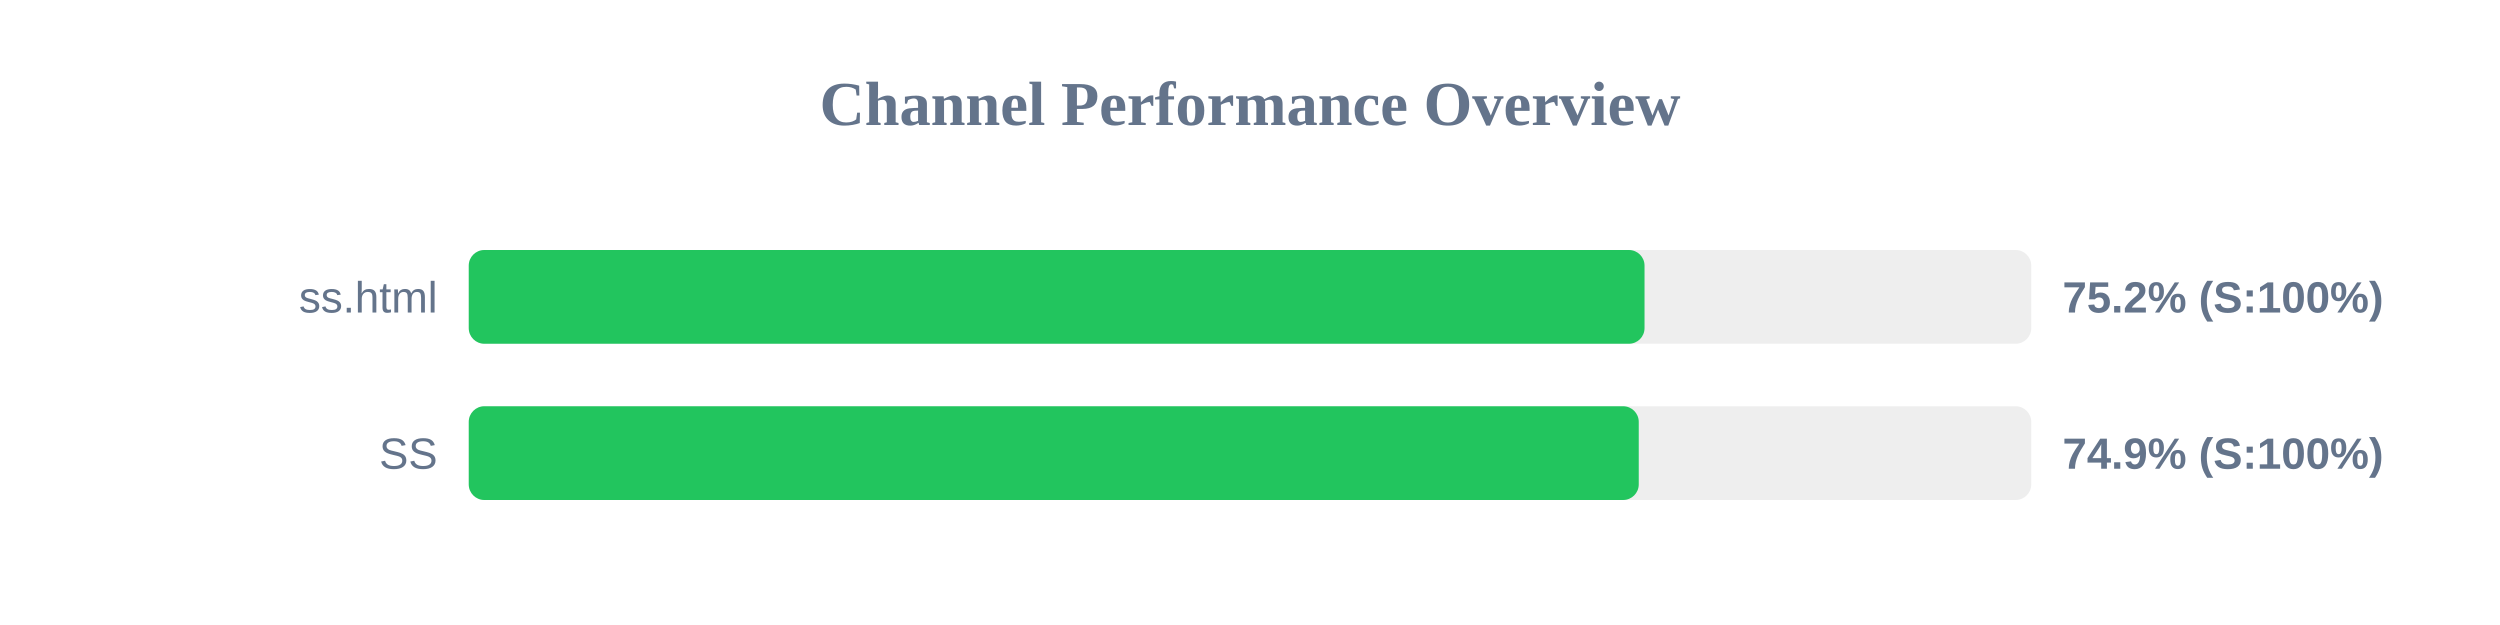
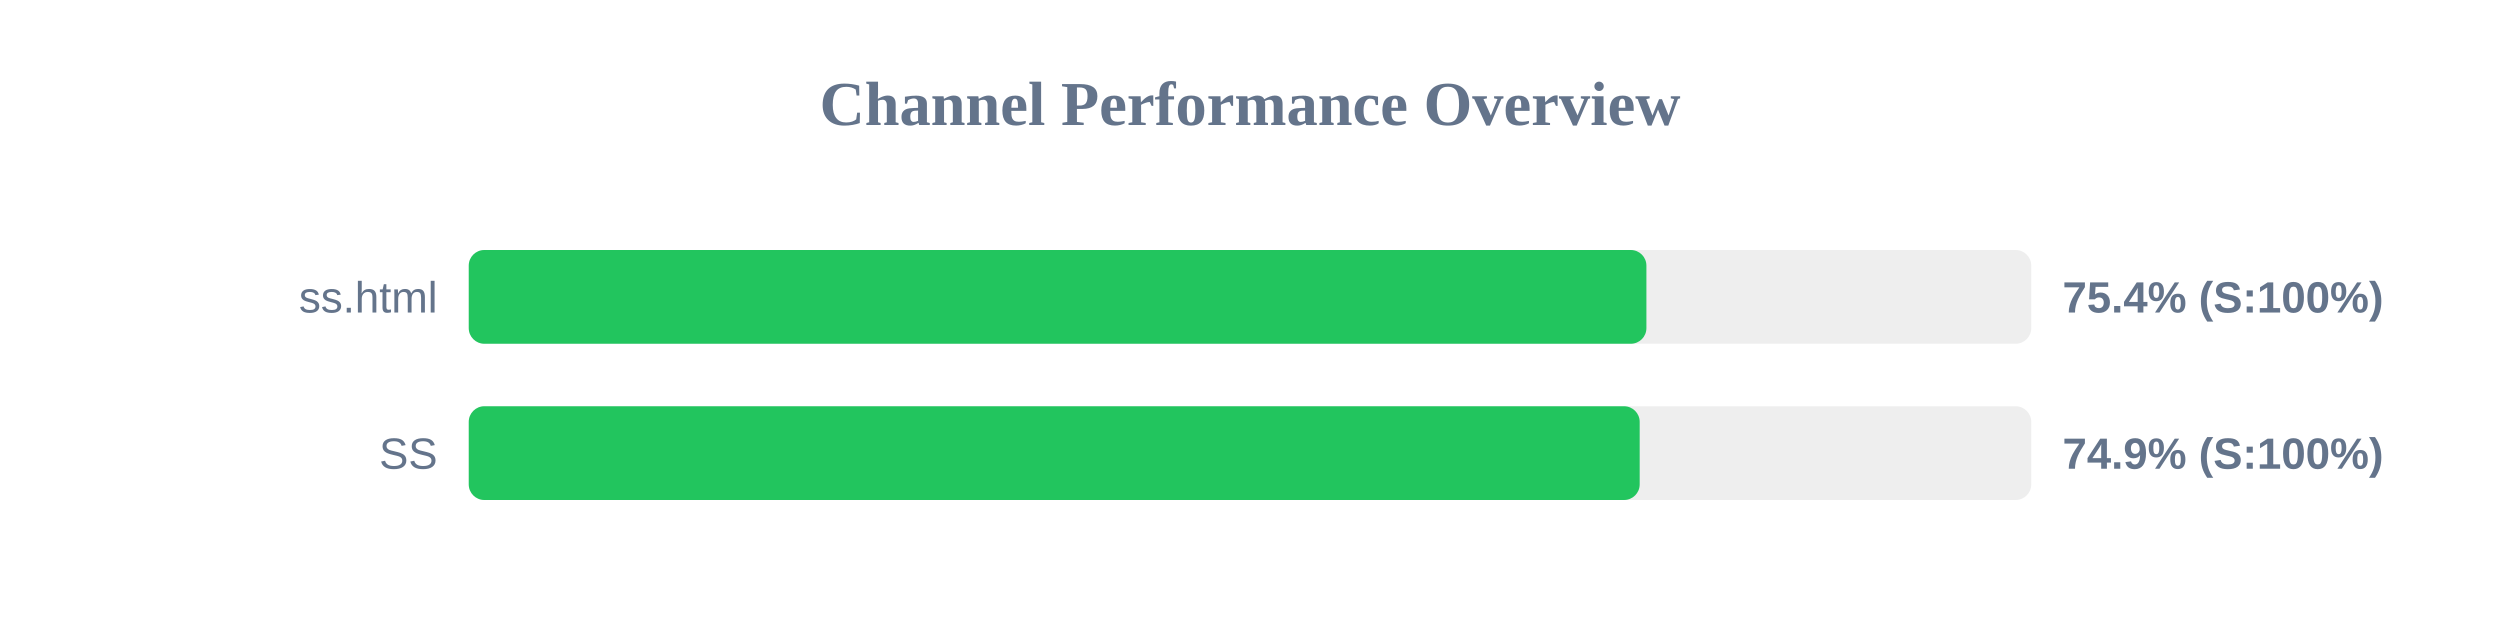
<svg xmlns="http://www.w3.org/2000/svg" width="800" height="200" version="1.1">
  <style>
        .row { font: 14px Arial; fill: #64748b; }
        .score { font: bold 14px Arial; fill: #64748b; }
    </style>
  <text x="400" y="40" text-anchor="middle" font-size="20px" font-weight="bold" fill="#64748b">Channel Performance Overview</text>
  <rect x="150" y="80" width="500" height="30" fill="#eee" rx="5" />
-   <rect x="150" y="80" width="376.25" height="30" fill="#22c55e" rx="5" />
+   <rect x="150" y="80" width="376.85" height="30" fill="#22c55e" rx="5" />
  <text x="140" y="100" text-anchor="end" class="row">ss.html</text>
-   <text x="660" y="100" text-anchor="start" class="score">75.2% (S:100%)</text>
+   <text x="660" y="100" text-anchor="start" class="score">75.4% (S:100%)</text>
  <rect x="150" y="130" width="500" height="30" fill="#eee" rx="5" />
-   <rect x="150" y="130" width="374.4" height="30" fill="#22c55e" rx="5" />
+   <rect x="150" y="130" width="374.7" height="30" fill="#22c55e" rx="5" />
  <text x="140" y="150" text-anchor="end" class="row">SS</text>
  <text x="660" y="150" text-anchor="start" class="score">74.9% (S:100%)</text>
</svg>
